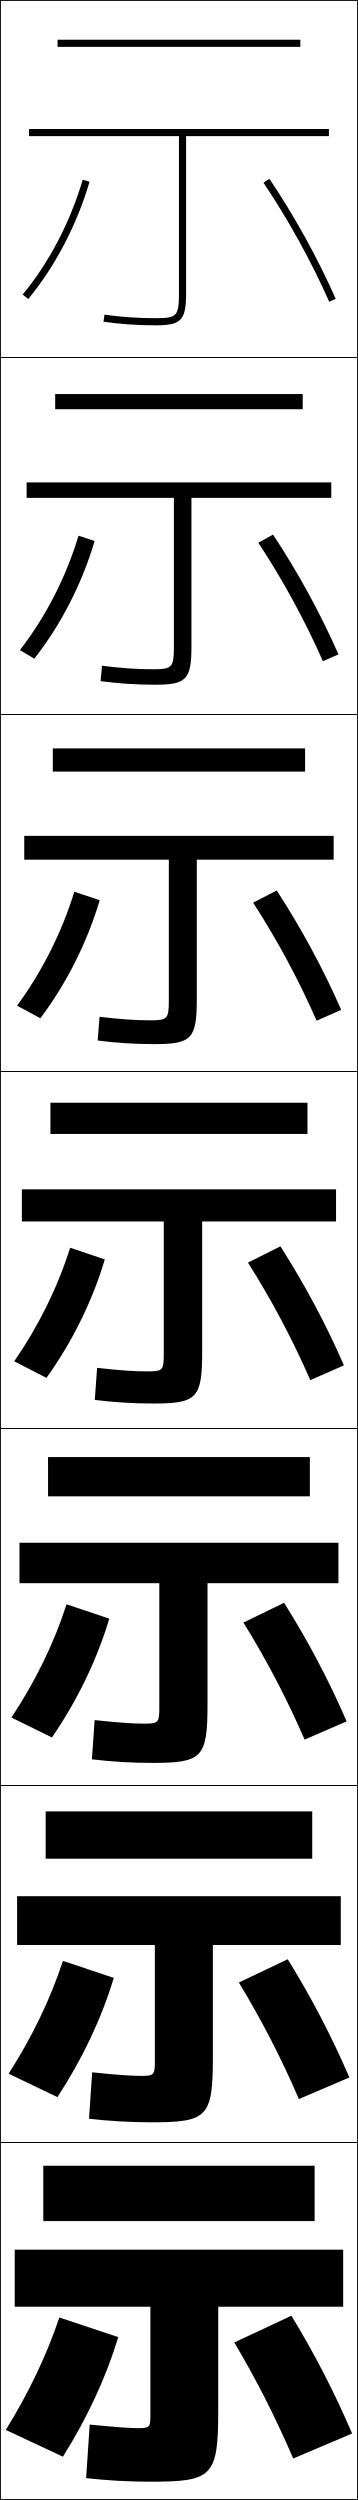
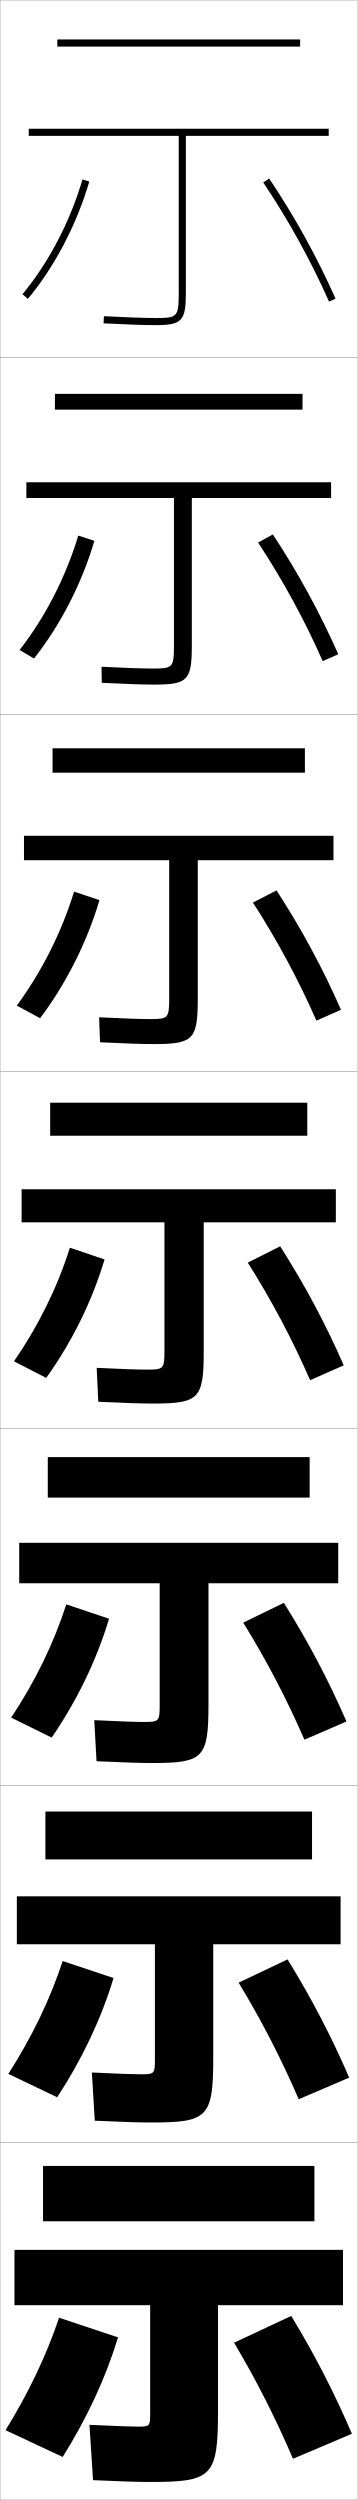
- <svg xmlns="http://www.w3.org/2000/svg" width="100.25" height="700.25" viewBox="0 0 100.25 700.25" overflow="visible" enable-background="new 0 0 100.25 700.25" xml:space="preserve">
+ <svg xmlns="http://www.w3.org/2000/svg" width="100.1" height="700.1" viewBox="0 0 100.1 700.1" overflow="visible" enable-background="new 0 0 100.1 700.1" xml:space="preserve">
  <g id="glyphs">
    <g>
-       <rect x="0.125" y="0.125" fill="none" stroke="#000000" stroke-width="0.25" width="100" height="100" />
-       <rect x="0.125" y="100.125" fill="none" stroke="#000000" stroke-width="0.25" width="100" height="100" />
-       <rect x="0.125" y="200.125" fill="none" stroke="#000000" stroke-width="0.25" width="100" height="100" />
-       <rect x="0.125" y="300.125" fill="none" stroke="#000000" stroke-width="0.25" width="100" height="100" />
-       <rect x="0.125" y="400.125" fill="none" stroke="#000000" stroke-width="0.25" width="100" height="100" />
-       <rect x="0.125" y="500.125" fill="none" stroke="#000000" stroke-width="0.25" width="100" height="100" />
-       <rect x="0.125" y="600.125" fill="none" stroke="#000000" stroke-width="0.25" width="100" height="100" />
+       <rect x="0.05" y="0.05" fill="none" stroke="#999999" stroke-width="0.1" width="100" height="100" />
+       <rect x="0.05" y="100.05" fill="none" stroke="#999999" stroke-width="0.1" width="100" height="100" />
+       <rect x="0.05" y="200.05" fill="none" stroke="#999999" stroke-width="0.1" width="100" height="100" />
+       <rect x="0.05" y="300.05" fill="none" stroke="#999999" stroke-width="0.1" width="100" height="100" />
+       <rect x="0.05" y="400.05" fill="none" stroke="#999999" stroke-width="0.1" width="100" height="100" />
+       <rect x="0.05" y="500.05" fill="none" stroke="#999999" stroke-width="0.1" width="100" height="100" />
+       <rect x="0.05" y="600.05" fill="none" stroke="#999999" stroke-width="0.1" width="100" height="100" />
    </g>
    <g>
-       <rect x="16.125" y="11.125" width="68" height="2" />
-       <rect x="15.458" y="110.375" width="69.333" height="4.25" />
-       <rect x="14.792" y="209.625" width="70.667" height="6.5" />
-       <rect x="14.125" y="308.875" width="72" height="8.75" />
-       <rect x="13.458" y="408.125" width="73.333" height="11" />
-       <rect x="12.792" y="507.375" width="74.667" height="13.25" />
-       <rect x="12.125" y="606.625" width="76" height="15.5" />
+       <g>
+         <rect x="16.05" y="11.05" width="68" height="2" />
+         <path d="M92.05,36.05h-84v2h42v44c0,6.838-0.459,7-6.5,7       c-3.18,0-8.041-0.168-14.448-0.499l-0.104,1.998       c6.441,0.332,11.337,0.501,14.552,0.501c7.388,0,8.5-1.178,8.5-9v-44h40V36.05z" />
+       </g>
+       <g>
+         <rect x="15.383" y="110.3" width="69.333" height="4.416" />
+         <path d="M92.716,135.049H7.383v4.417h41.333v41.333       c0,6.263-0.402,6.417-6,6.417c-2.986,0-7.638-0.164-14.29-0.5       l0.081,4.499c6.836,0.342,11.57,0.501,14.793,0.501       c9.225,0,10.417-1.218,10.417-10.833v-41.417h39V135.049z" />
+       </g>
+       <g>
+         <rect x="14.717" y="209.55" width="70.667" height="6.833" />
+         <path d="M93.383,234.05H6.716v6.833h40.667v38.667c0,5.688-0.345,5.833-5.5,5.833       c-2.793,0-7.235-0.159-14.132-0.5l0.265,7c7.231,0.352,11.803,0.5,15.034,0.5       c11.062,0,12.333-1.257,12.333-12.667v-38.833h38V234.05z" />
+       </g>
+       <g>
+         <rect x="14.05" y="308.8" width="72" height="9.25" />
+         <path d="M94.05,333.05h-88v9.25h40v36c0,5.113-0.288,5.25-5,5.25       c-2.6,0-6.832-0.154-13.975-0.5l0.449,9.5c7.626,0.361,12.036,0.5,15.275,0.5       c12.898,0,14.25-1.297,14.25-14.5v-36.25h37V333.05z" />
+       </g>
+       <g>
+         <rect x="13.383" y="408.05" width="73.333" height="11.333" />
+         <path d="M94.716,432.05H5.383v11.333h39.333v34.167c0,4.539-0.231,4.666-4.5,4.666       c-2.406,0-6.43-0.149-13.816-0.499l0.632,11.499       c8.021,0.372,12.27,0.5,15.517,0.5c14.403,0,15.833-1.337,15.833-16.333v-34h36.333       V432.05z" />
+       </g>
+       <g>
+         <rect x="12.716" y="507.3" width="74.667" height="13.417" />
+         <path d="M95.383,531.05H4.716v13.417h38.667v32.333c0,3.964-0.174,4.083-4,4.083       c-2.213,0-6.027-0.145-13.658-0.5l0.816,13.5c8.416,0.382,12.503,0.5,15.758,0.5       c15.907,0,17.417-1.378,17.417-18.166v-31.75h35.667V531.05z" />
+       </g>
+       <g>
+         <rect x="12.05" y="606.55" width="76" height="15.5" />
+         <path d="M96.05,630.05h-92v15.5h38v30.5c0,3.39-0.117,3.5-3.5,3.5       c-2.02,0-5.624-0.141-13.5-0.5l1,15.5c8.812,0.392,12.736,0.5,16,0.5c17.411,0,19-1.419,19-20       v-29.5h35V630.05z" />
+       </g>
    </g>
    <g>
-       <path d="M92.125,36.125h-84v2h42v44c0,6.411-0.547,7-6.5,7c-4.947,0-9.779-0.333-14.357-0.99      l-0.285,1.98C33.656,90.785,38.582,91.125,43.625,91.125c7.149,0,8.5-1.43,8.5-9v-44h40V36.125z" />
-       <path d="M7.458,135.125v4.333h41.25v41.583c0,5.958-0.438,6.417-5.917,6.417      c-4.459,0-9.092-0.316-14.214-0.992l-0.405,4.317      c4.896,0.669,9.993,1.008,15.202,1.008c8.86,0,10.25-1.428,10.25-10.833v-41.5      h39.167v-4.333H7.458z" />
-       <path d="M6.792,234.125v6.667h40.5v39.166c0,5.505-0.328,5.833-5.333,5.833      c-3.971,0-8.404-0.298-14.072-0.993l-0.523,6.653      C32.482,292.122,37.75,292.458,43.125,292.458c10.57,0,12-1.426,12-12.667v-39h38.333      V234.125H6.792z" />
-       <path d="M6.125,333.125v9h39.75v36.75c0,5.052-0.219,5.25-4.75,5.25      c-3.483,0-7.717-0.28-13.929-0.995l-0.643,8.99      C31.895,392.79,37.334,393.125,42.875,393.125c12.28,0,13.75-1.425,13.75-14.5v-36.5h37.5v-9H6.125z" />
-       <path d="M5.458,432.125v11.333h39.167V478.125c0,4.457-0.237,4.666-4.333,4.666      c-2.996,0-7.029-0.263-13.786-0.996l-0.762,10.993      c5.563,0.67,11.174,1.003,16.881,1.003c13.991,0,15.5-1.422,15.5-16.333v-34      h36.667V432.125H5.458z" />
-       <path d="M4.792,531.125v13.667H43.375V577.375c0,3.862-0.256,4.083-3.917,4.083      c-2.508,0-6.342-0.245-13.643-0.998l-0.881,12.997      c5.786,0.669,11.568,1.001,17.44,1.001c15.701,0,17.25-1.421,17.25-18.166v-31.5      h35.833V531.125H4.792z" />
-       <path d="M96.125,630.125h-92v16h38v30.5c0,3.268-0.275,3.5-3.5,3.5c-2.02,0-5.654-0.229-13.5-1l-1,15      c6.009,0.669,11.962,1,18,1c17.411,0,19-1.419,19-20v-29h35V630.125z" />
-     </g>
-     <g>
-       <path d="M6.355,82.486l1.539,1.277c7.524-9.072,13.629-20.74,17.189-32.856      l-1.918-0.564C19.68,62.204,13.71,73.62,6.355,82.486z" />
-       <path d="M26.507,151.527C22.973,163.5,17.012,175.106,9.599,184.491l-4.032-2.398      c7.16-9.194,12.917-20.371,16.425-32.037L26.507,151.527z" />
-       <path d="M27.931,252.147c-3.508,11.83-9.327,23.374-16.626,33.07l-6.526-3.518      c6.966-9.522,12.51-20.459,16.04-31.929L27.931,252.147z" />
-       <path d="M3.99,381.306c6.772-9.85,12.104-20.548,15.655-31.822l9.709,3.283      c-3.481,11.688-9.157,23.168-16.345,33.178L3.99,381.306z" />
-       <path d="M30.611,453.386c-3.455,11.545-8.988,22.963-16.063,33.285l-11.346-5.592      c6.692-10.099,11.863-20.637,15.437-31.715L30.611,453.386z" />
-       <path d="M31.868,554.006c-3.429,11.401-8.818,22.758-15.782,33.393l-13.673-6.547      c6.612-10.346,11.623-20.725,15.218-31.607L31.868,554.006z" />
-       <path d="M33.125,654.625c-3.402,11.259-8.649,22.553-15.5,33.5l-16-7.5      c6.532-10.595,11.383-20.813,15-31.5L33.125,654.625z" />
-     </g>
-     <g>
-       <path d="M73.795,51.183c7.004,10.424,13.372,21.955,18.416,33.347l1.828-0.81      c-5.09-11.497-11.516-23.134-18.584-33.653L73.795,51.183z" />
-       <path d="M72.35,152.006c6.894,10.468,13.074,21.807,18.097,33.206l4.356-1.925      c-5.073-11.518-11.331-22.968-18.32-33.544L72.35,152.006z" />
-       <path d="M70.905,252.83c6.784,10.513,12.776,21.66,17.777,33.065l6.886-3.04      c-5.058-11.538-11.147-22.802-18.056-33.435L70.905,252.83z" />
-       <path d="M86.918,386.577l9.414-4.154c-5.041-11.56-10.963-22.637-17.792-33.326      l-9.08,4.557C76.134,364.211,81.938,375.165,86.918,386.577z" />
-       <path d="M68.182,454.477c6.563,10.603,12.179,21.364,17.139,32.783l11.776-5.104      c-5.025-11.58-10.779-22.471-17.528-33.217L68.182,454.477z" />
-       <path d="M66.903,555.301c6.454,10.646,11.881,21.216,16.819,32.642l14.138-6.052      c-5.009-11.601-10.595-22.305-17.264-33.108L66.903,555.301z" />
-       <path d="M65.625,656.125c6.344,10.69,11.582,21.067,16.5,32.5l16.5-7      c-4.993-11.622-10.411-22.14-17-33L65.625,656.125z" />
+       <g>
+         <path d="M6.28,82.411l1.539,1.277c7.524-9.071,13.629-20.74,17.189-32.856       l-1.918-0.564C19.604,62.129,13.635,73.545,6.28,82.411z" />
+         <path d="M73.72,51.107C80.724,61.531,87.092,73.062,92.136,84.455l1.828-0.811       c-5.09-11.496-11.516-23.134-18.584-33.652L73.72,51.107z" />
+       </g>
+       <g>
+         <path d="M5.492,182.018c7.16-9.194,12.917-20.371,16.425-32.037l4.515,1.471       c-3.535,11.973-9.496,23.579-16.908,32.964L5.492,182.018z" />
+         <path d="M90.371,185.137l4.356-1.925c-5.073-11.518-11.331-22.969-18.32-33.544       l-4.133,2.263C79.168,162.399,85.349,173.738,90.371,185.137z" />
+       </g>
+       <g>
+         <path d="M4.704,281.624c6.966-9.522,12.51-20.459,16.04-31.929l7.112,2.377       c-3.508,11.83-9.327,23.374-16.626,33.07L4.704,281.624z" />
+         <path d="M88.607,285.819l6.886-3.04c-5.058-11.538-11.147-22.802-18.056-33.435       l-6.606,3.409C77.614,263.268,83.605,274.414,88.607,285.819z" />
+       </g>
+       <g>
+         <path d="M3.915,381.23c6.772-9.85,12.104-20.548,15.655-31.822l9.709,3.283       c-3.481,11.687-9.157,23.168-16.345,33.178L3.915,381.23z" />
+         <path d="M86.843,386.502l9.414-4.154c-5.041-11.56-10.963-22.637-17.792-33.326       l-9.079,4.557C76.059,364.136,81.862,375.09,86.843,386.502z" />
+       </g>
+       <g>
+         <path d="M30.536,453.311c-3.455,11.544-8.988,22.963-16.063,33.285l-11.346-5.592       c6.692-10.099,11.863-20.637,15.437-31.715L30.536,453.311z" />
+         <path d="M85.245,487.185l11.776-5.104c-5.025-11.58-10.779-22.471-17.528-33.217       l-11.386,5.537C74.67,465.004,80.285,475.766,85.245,487.185z" />
+       </g>
+       <g>
+         <path d="M31.793,553.931c-3.429,11.401-8.819,22.758-15.782,33.393l-13.673-6.547       c6.611-10.346,11.623-20.725,15.218-31.607L31.793,553.931z" />
+         <path d="M83.647,587.867l14.138-6.052c-5.009-11.601-10.595-22.305-17.264-33.108       l-13.693,6.519C73.282,565.872,78.709,576.442,83.647,587.867z" />
+       </g>
+       <g>
+         <path d="M33.05,654.55c-3.402,11.259-8.65,22.553-15.5,33.5l-16-7.5       c6.531-10.595,11.383-20.813,15-31.5L33.05,654.55z" />
+         <path d="M65.55,656.05c6.344,10.69,11.582,21.068,16.5,32.5l16.5-7       c-4.993-11.622-10.411-22.14-17-33L65.55,656.05z" />
+       </g>
    </g>
  </g>
</svg>
